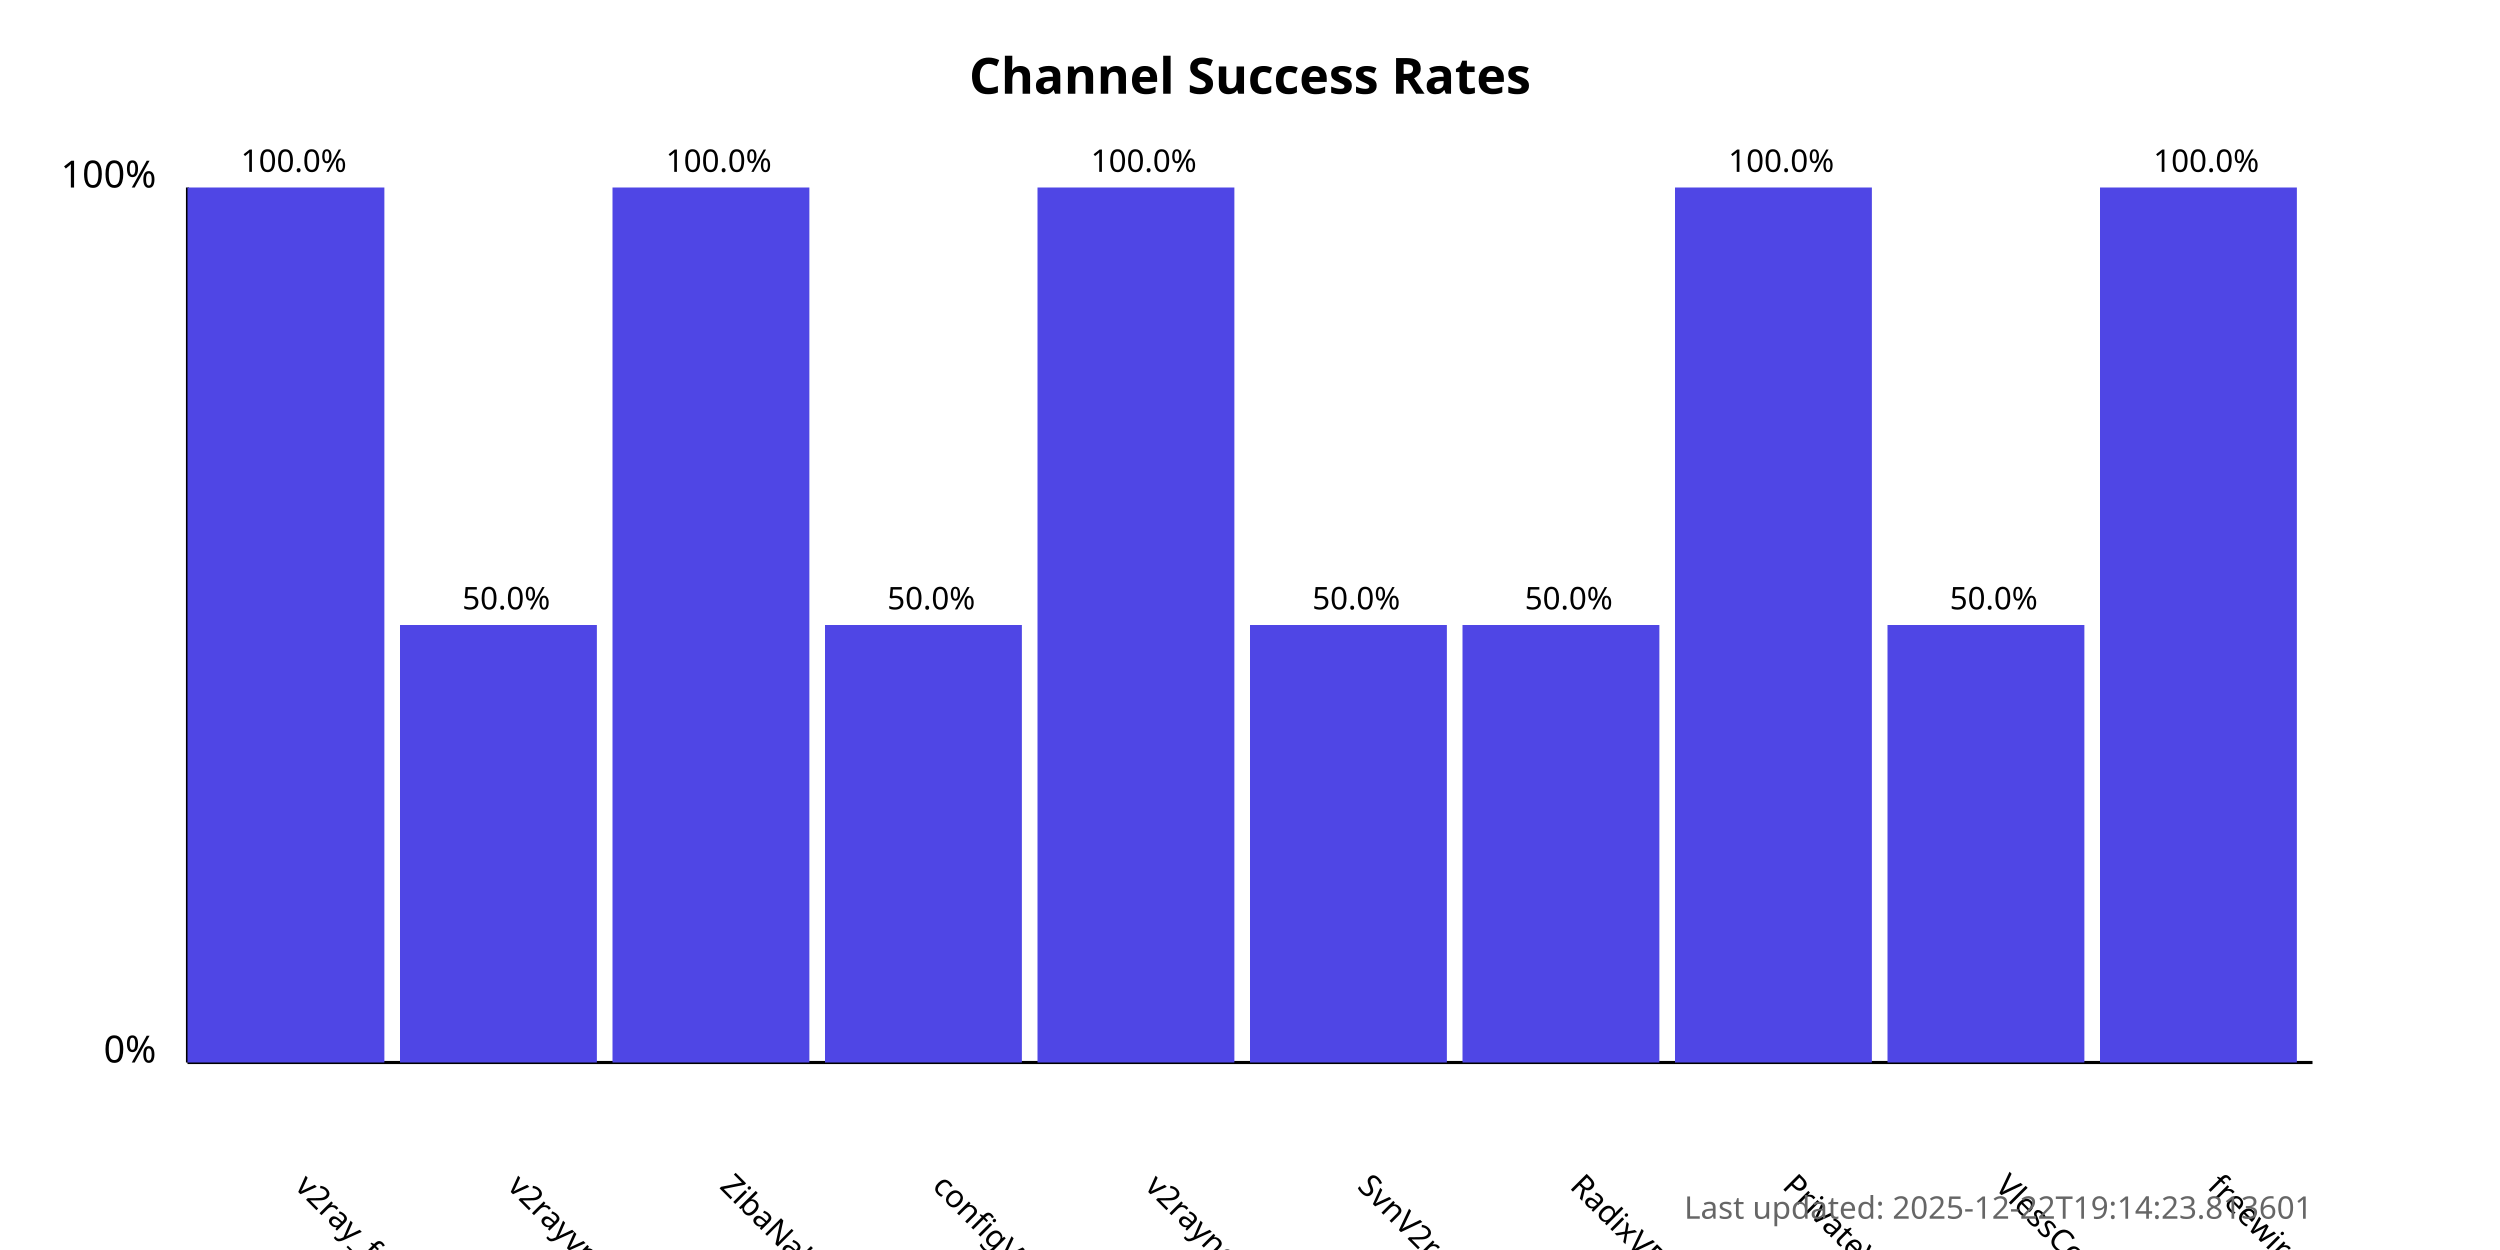
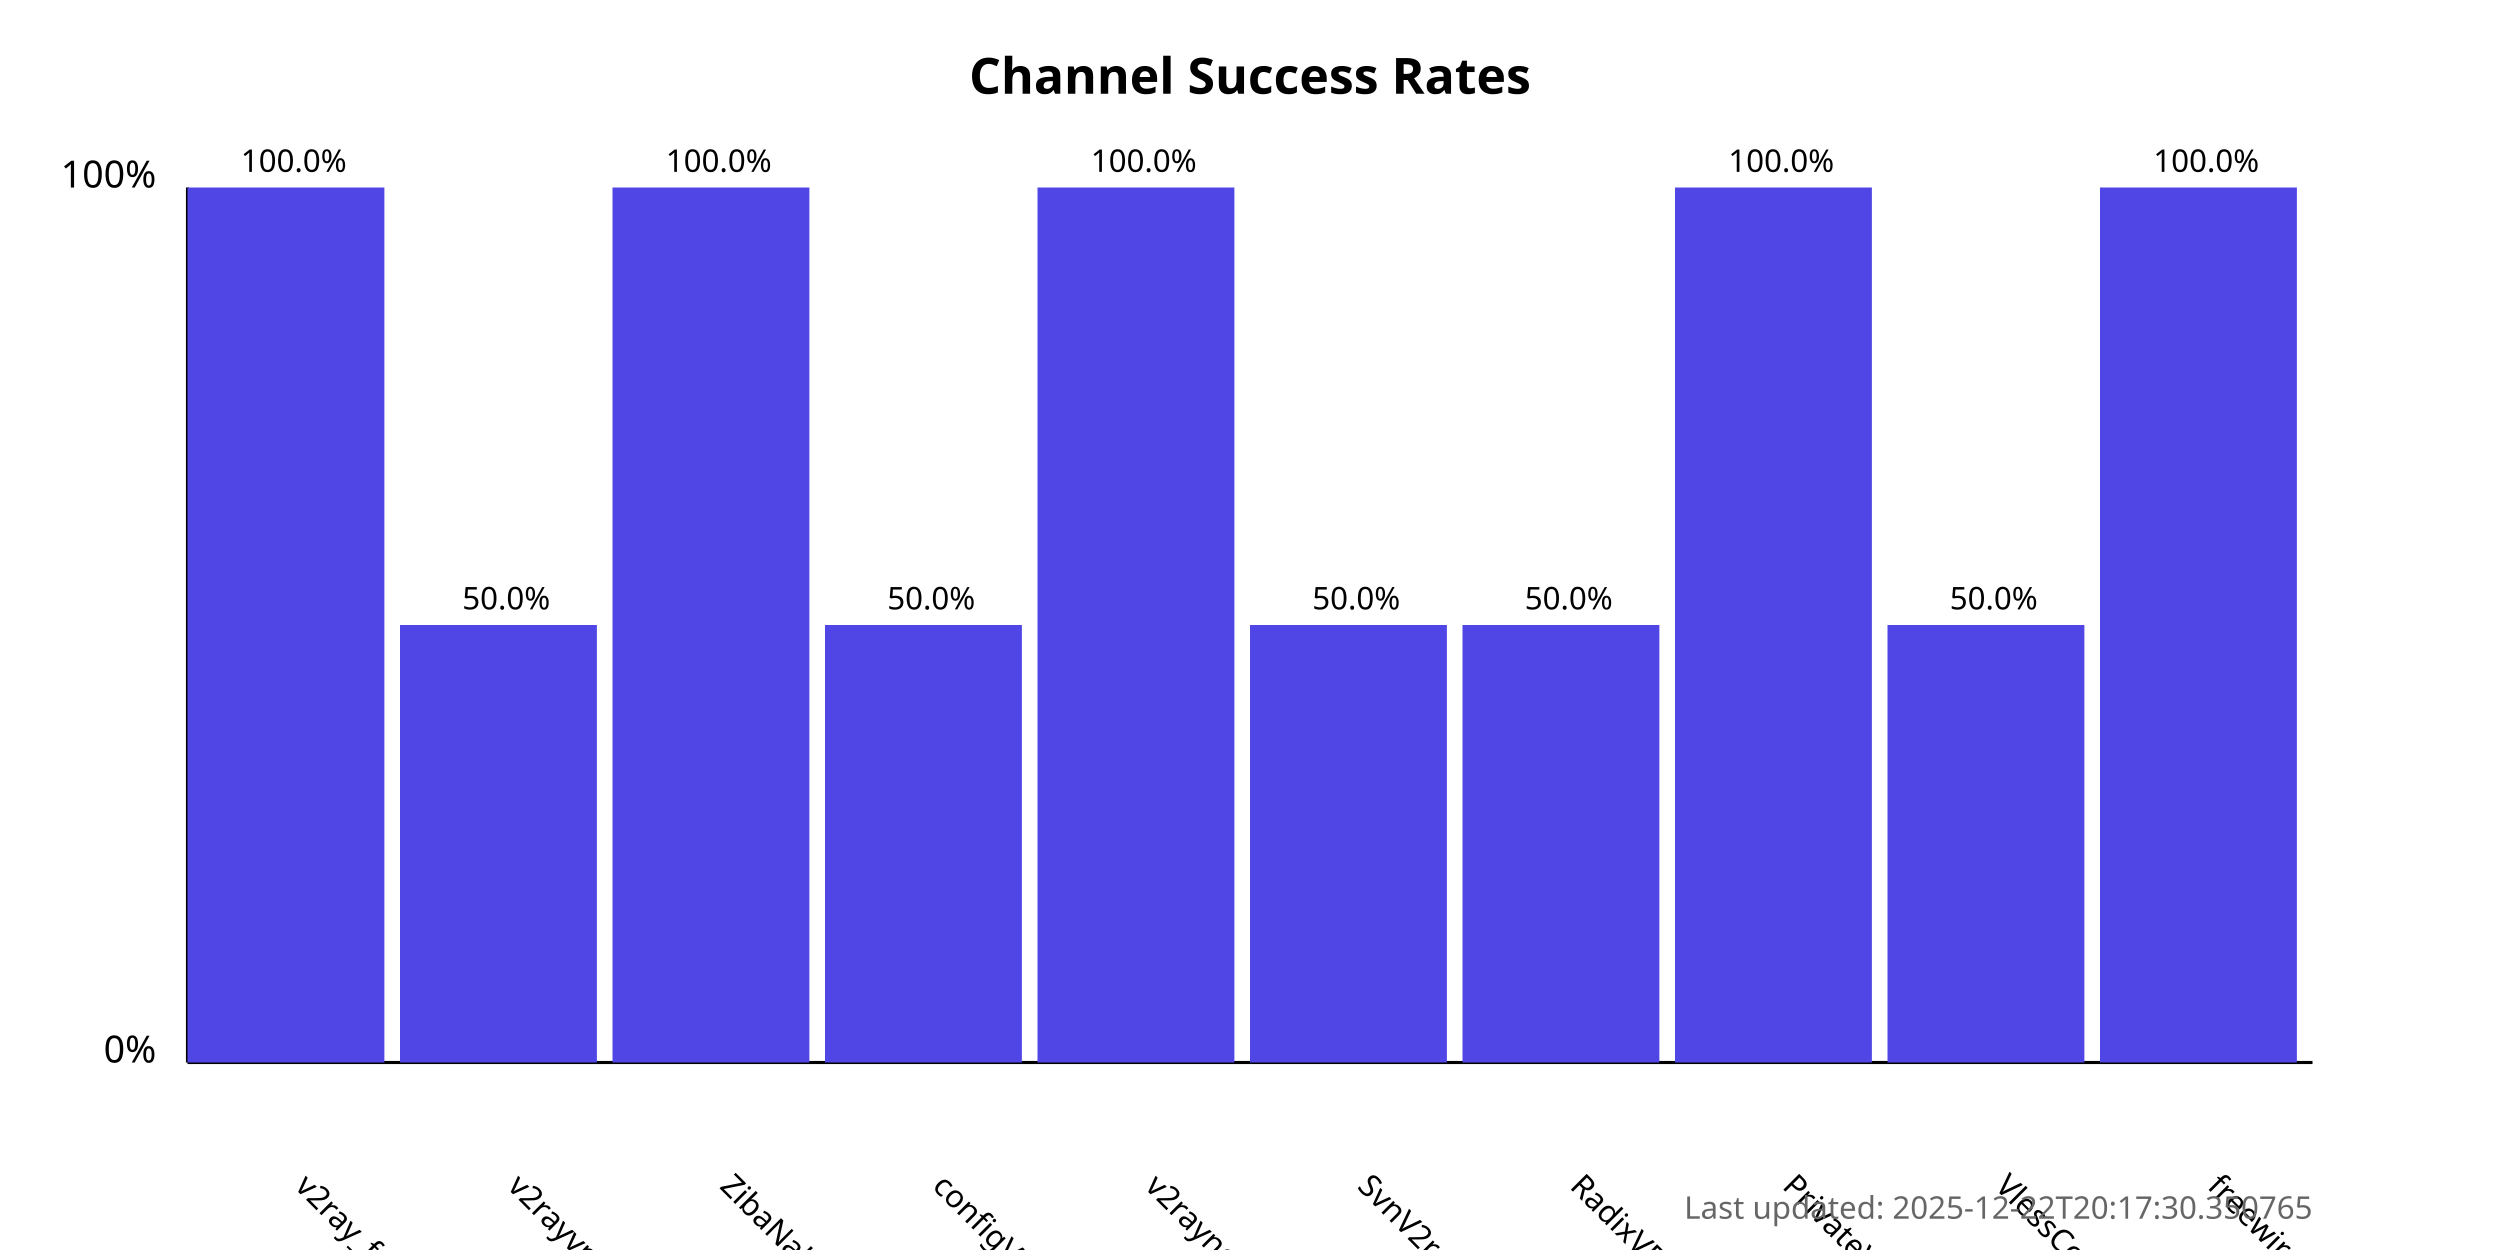
<svg xmlns="http://www.w3.org/2000/svg" width="800" height="400">
  <style>
            .chart-title { font: bold 16px sans-serif; }
            .axis-label { font: 12px sans-serif; }
            .tick-label { font: 10px sans-serif; }
            .bar { fill: #4f46e5; }
            .bar:hover { fill: #6366f1; }
            .timestamp { font: 10px sans-serif; fill: #666; }
        </style>
  <text x="400.0" y="30" text-anchor="middle" class="chart-title">
            Channel Success Rates
        </text>
  <line x1="60" y1="340" x2="60" y2="60" stroke="black" stroke-width="1" />
  <line x1="60" y1="340" x2="740" y2="340" stroke="black" stroke-width="1" />
  <text x="50" y="340" text-anchor="end" class="axis-label">0%</text>
  <text x="50" y="60" text-anchor="end" class="axis-label">100%</text>
  <g>
    <rect x="60" y="60.0" width="63.0" height="280.0" class="bar" />
    <text x="94.0" y="380" transform="rotate(45, 94.0, 380)" text-anchor="start" class="tick-label">
                v2ray_free_conf
            </text>
    <text x="94.0" y="55.0" text-anchor="middle" class="tick-label">
                100.0%
            </text>
  </g>
  <g>
    <rect x="128.0" y="200.0" width="63.0" height="140.0" class="bar" />
    <text x="162.0" y="380" transform="rotate(45, 162.0, 380)" text-anchor="start" class="tick-label">
                v2rayvpno
            </text>
    <text x="162.0" y="195.0" text-anchor="middle" class="tick-label">
                50.0%
            </text>
  </g>
  <g>
    <rect x="196.0" y="60.0" width="63.0" height="280.0" class="bar" />
    <text x="230.0" y="380" transform="rotate(45, 230.0, 380)" text-anchor="start" class="tick-label">
                ZibaNabz
            </text>
    <text x="230.0" y="55.0" text-anchor="middle" class="tick-label">
                100.0%
            </text>
  </g>
  <g>
    <rect x="264.0" y="200.0" width="63.0" height="140.0" class="bar" />
    <text x="298.0" y="380" transform="rotate(45, 298.0, 380)" text-anchor="start" class="tick-label">
                configV2rayForFree
            </text>
    <text x="298.0" y="195.0" text-anchor="middle" class="tick-label">
                50.0%
            </text>
  </g>
  <g>
    <rect x="332.0" y="60.0" width="63.0" height="280.0" class="bar" />
    <text x="366.0" y="380" transform="rotate(45, 366.0, 380)" text-anchor="start" class="tick-label">
                v2rayngvpn
            </text>
    <text x="366.0" y="55.0" text-anchor="middle" class="tick-label">
                100.0%
            </text>
  </g>
  <g>
    <rect x="400.0" y="200.0" width="63.0" height="140.0" class="bar" />
    <text x="434.0" y="380" transform="rotate(45, 434.0, 380)" text-anchor="start" class="tick-label">
                SvnV2ray
            </text>
    <text x="434.0" y="195.0" text-anchor="middle" class="tick-label">
                50.0%
            </text>
  </g>
  <g>
    <rect x="468.0" y="200.0" width="63.0" height="140.0" class="bar" />
    <text x="502.0" y="380" transform="rotate(45, 502.0, 380)" text-anchor="start" class="tick-label">
                RadixVPN
            </text>
    <text x="502.0" y="195.0" text-anchor="middle" class="tick-label">
                50.0%
            </text>
  </g>
  <g>
    <rect x="536.0" y="60.0" width="63.0" height="280.0" class="bar" />
    <text x="570.0" y="380" transform="rotate(45, 570.0, 380)" text-anchor="start" class="tick-label">
                PrivateVPNs
            </text>
    <text x="570.0" y="55.0" text-anchor="middle" class="tick-label">
                100.0%
            </text>
  </g>
  <g>
    <rect x="604.0" y="200.0" width="63.0" height="140.0" class="bar" />
    <text x="638.0" y="380" transform="rotate(45, 638.0, 380)" text-anchor="start" class="tick-label">
                VlessConfig
            </text>
    <text x="638.0" y="195.0" text-anchor="middle" class="tick-label">
                50.0%
            </text>
  </g>
  <g>
    <rect x="672.0" y="60.0" width="63.0" height="280.0" class="bar" />
    <text x="706.0" y="380" transform="rotate(45, 706.0, 380)" text-anchor="start" class="tick-label">
                freewireguard
            </text>
    <text x="706.0" y="55.0" text-anchor="middle" class="tick-label">
                100.0%
            </text>
  </g>
  <text x="740" y="390" text-anchor="end" class="timestamp">
-             Last updated: 2025-12-22T19:14:23.813601
+             Last updated: 2025-12-22T20:17:30.350765
        </text>
</svg>
